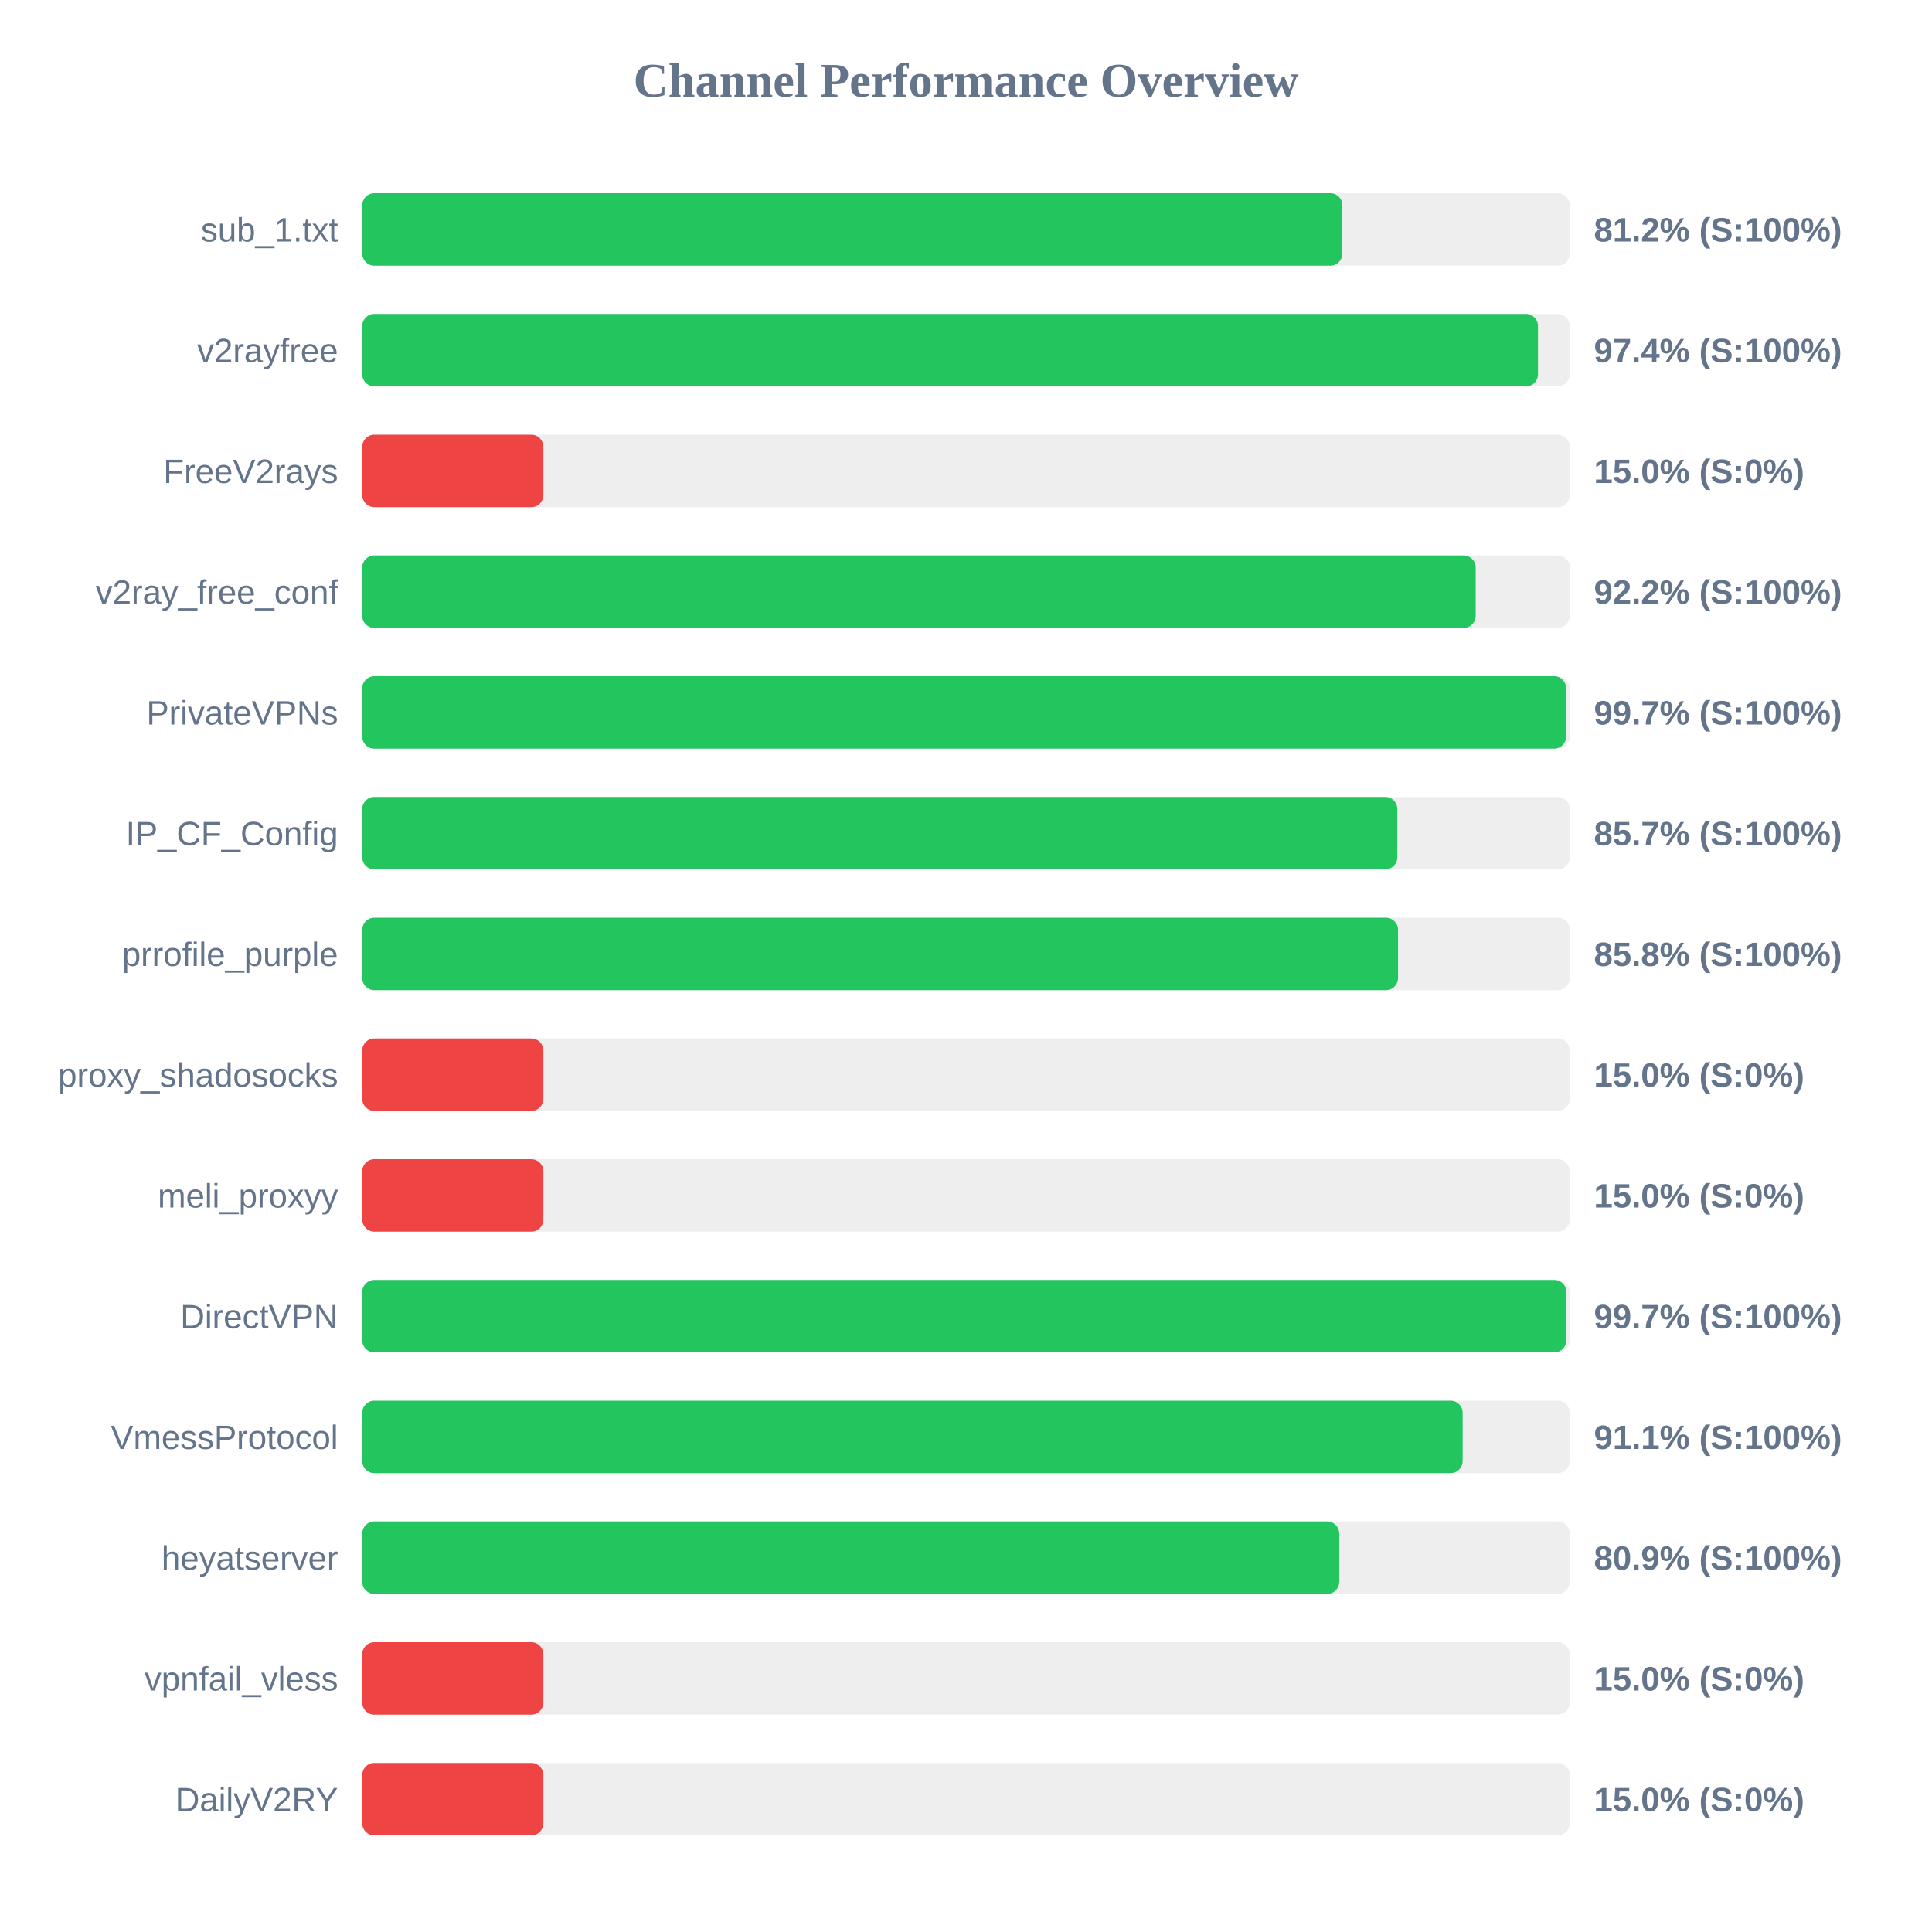
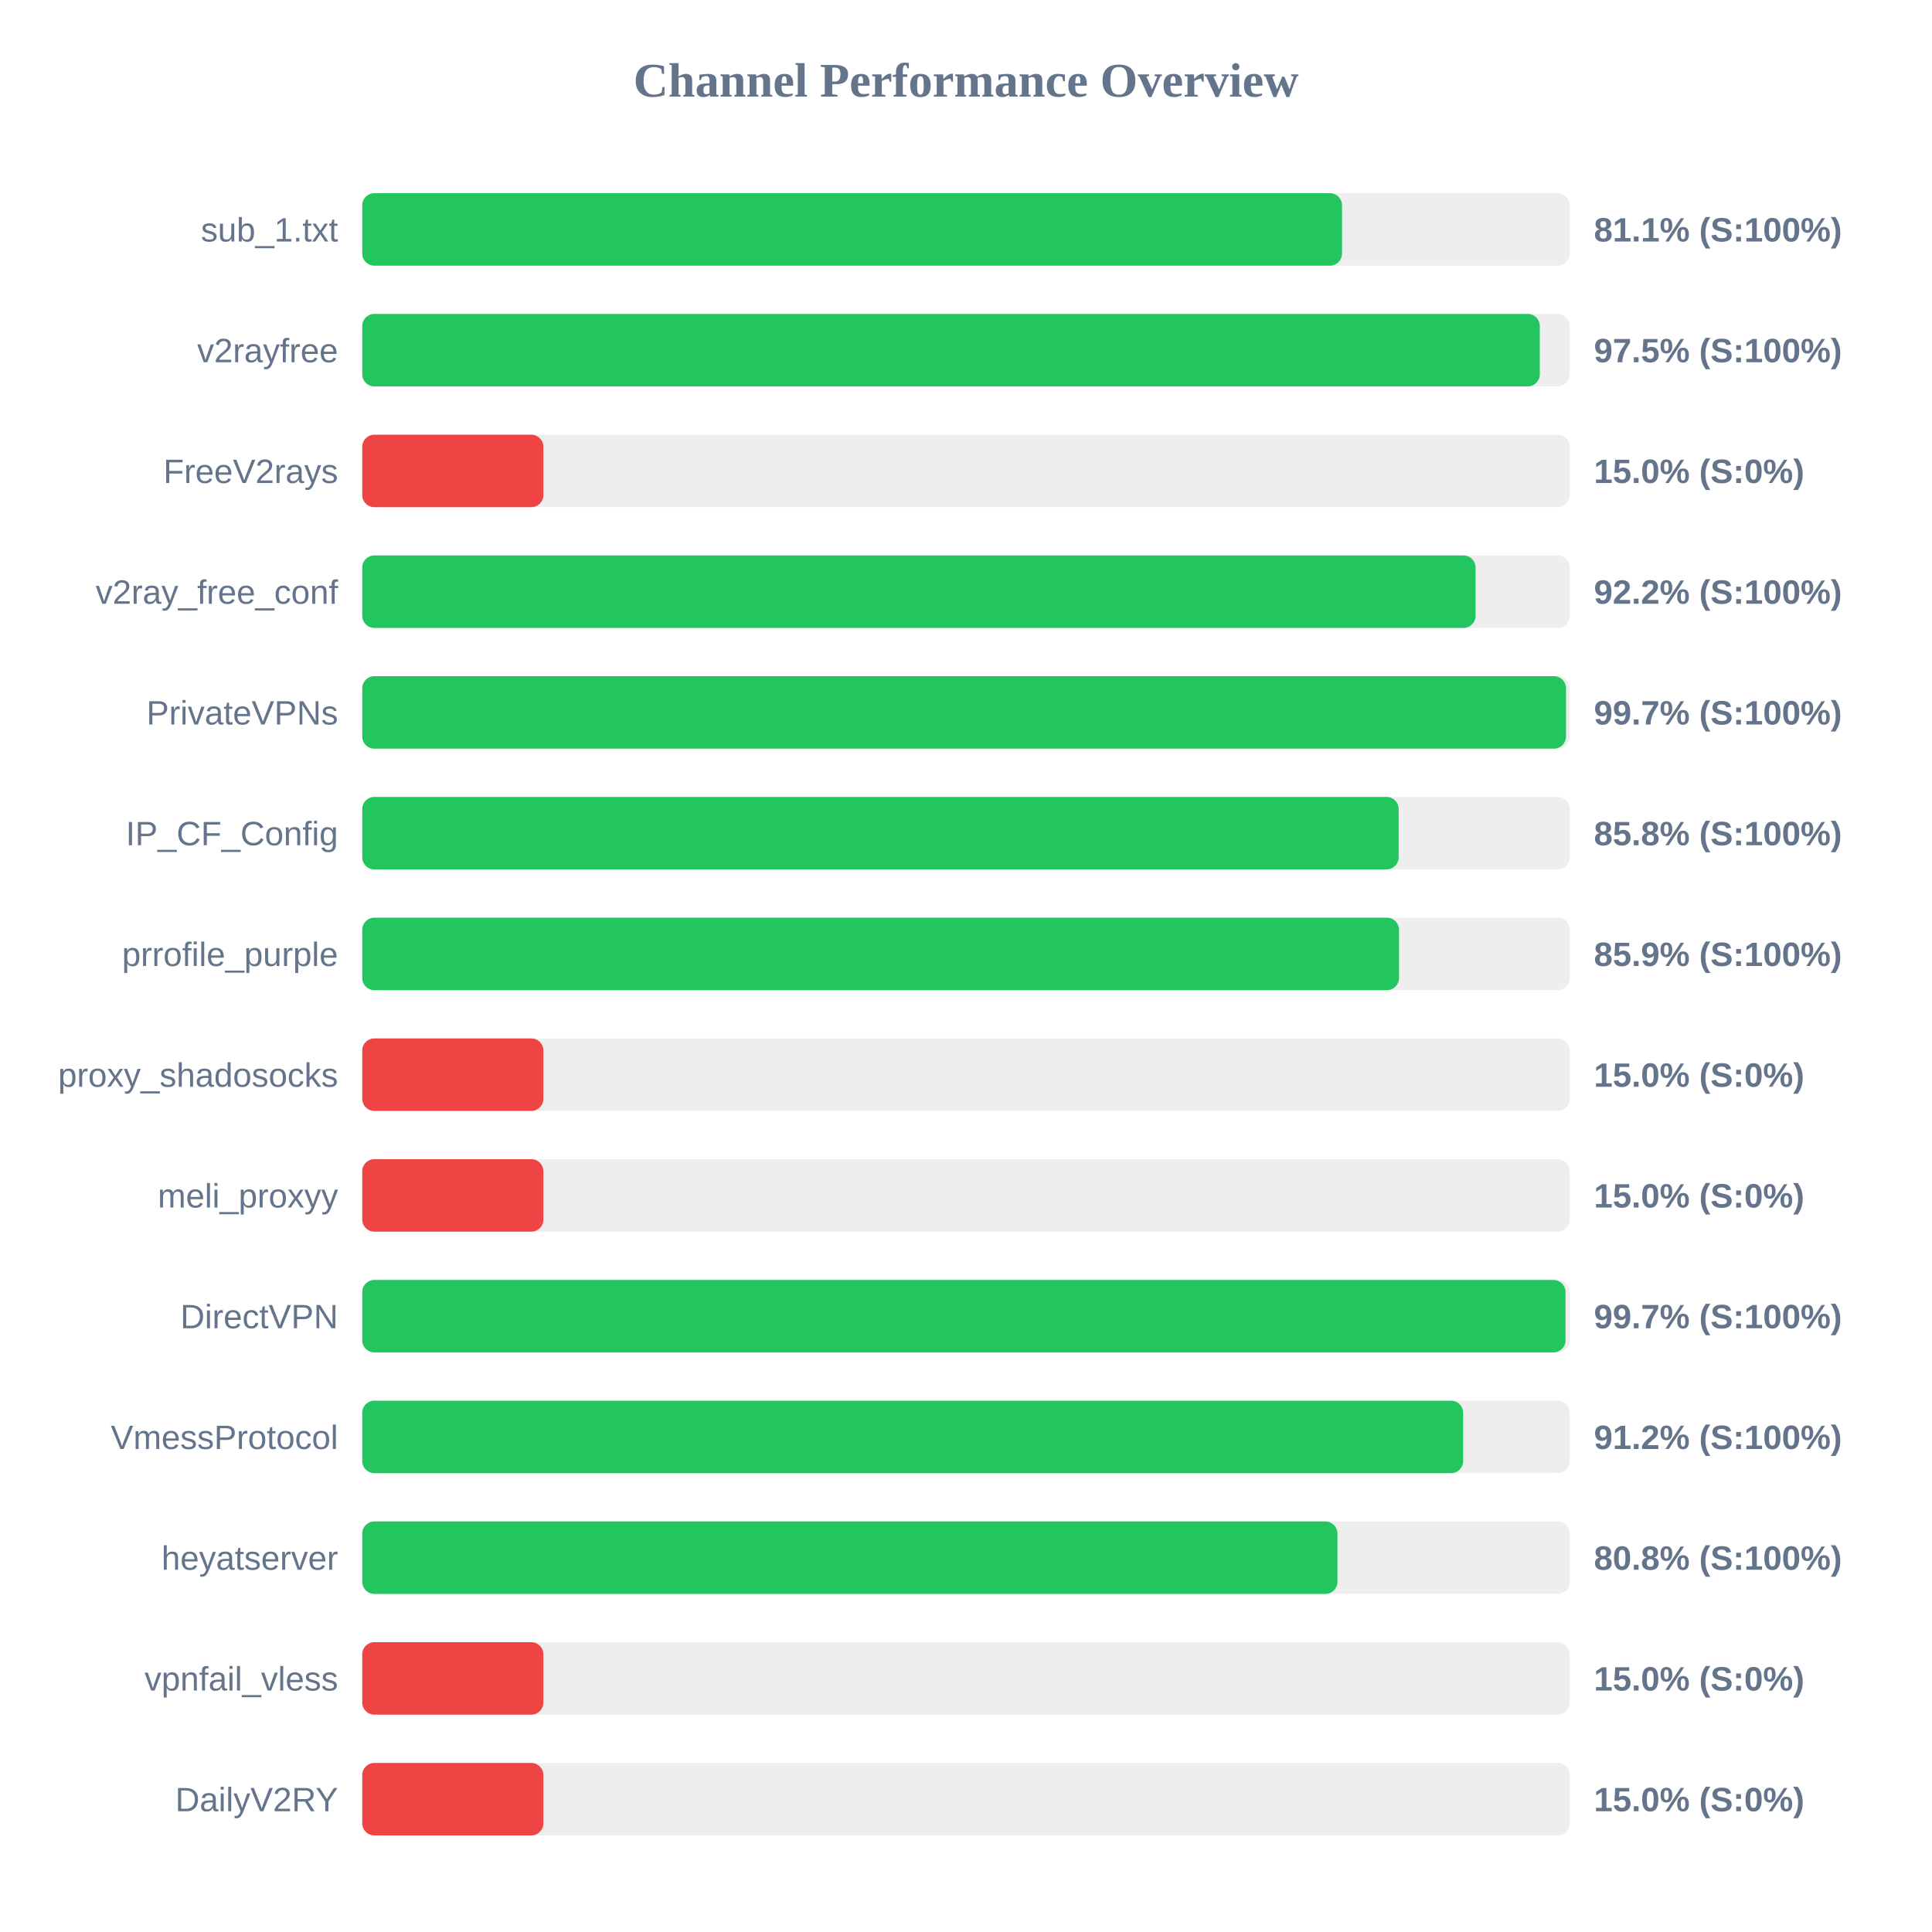
<svg xmlns="http://www.w3.org/2000/svg" width="800" height="800" version="1.1">
  <style>
        .row { font: 14px Arial; fill: #64748b; }
        .score { font: bold 14px Arial; fill: #64748b; }
    </style>
  <text x="400" y="40" text-anchor="middle" font-size="20px" font-weight="bold" fill="#64748b">Channel Performance Overview</text>
  <rect x="150" y="80" width="500" height="30" fill="#eee" rx="5" />
-   <rect x="150" y="80" width="405.85" height="30" fill="#22c55e" rx="5" />
+   <rect x="150" y="80" width="405.7" height="30" fill="#22c55e" rx="5" />
  <text x="140" y="100" text-anchor="end" class="row">sub_1.txt</text>
-   <text x="660" y="100" text-anchor="start" class="score">81.2% (S:100%)</text>
+   <text x="660" y="100" text-anchor="start" class="score">81.1% (S:100%)</text>
  <rect x="150" y="130" width="500" height="30" fill="#eee" rx="5" />
-   <rect x="150" y="130" width="486.85" height="30" fill="#22c55e" rx="5" />
+   <rect x="150" y="130" width="487.6" height="30" fill="#22c55e" rx="5" />
  <text x="140" y="150" text-anchor="end" class="row">v2rayfree</text>
-   <text x="660" y="150" text-anchor="start" class="score">97.4% (S:100%)</text>
+   <text x="660" y="150" text-anchor="start" class="score">97.5% (S:100%)</text>
  <rect x="150" y="180" width="500" height="30" fill="#eee" rx="5" />
  <rect x="150" y="180" width="75.0" height="30" fill="#ef4444" rx="5" />
  <text x="140" y="200" text-anchor="end" class="row">FreeV2rays</text>
  <text x="660" y="200" text-anchor="start" class="score">15.0% (S:0%)</text>
  <rect x="150" y="230" width="500" height="30" fill="#eee" rx="5" />
-   <rect x="150" y="230" width="461.05" height="30" fill="#22c55e" rx="5" />
+   <rect x="150" y="230" width="461.0" height="30" fill="#22c55e" rx="5" />
  <text x="140" y="250" text-anchor="end" class="row">v2ray_free_conf</text>
  <text x="660" y="250" text-anchor="start" class="score">92.2% (S:100%)</text>
  <rect x="150" y="280" width="500" height="30" fill="#eee" rx="5" />
-   <rect x="150" y="280" width="498.5" height="30" fill="#22c55e" rx="5" />
+   <rect x="150" y="280" width="498.45" height="30" fill="#22c55e" rx="5" />
  <text x="140" y="300" text-anchor="end" class="row">PrivateVPNs</text>
  <text x="660" y="300" text-anchor="start" class="score">99.7% (S:100%)</text>
  <rect x="150" y="330" width="500" height="30" fill="#eee" rx="5" />
-   <rect x="150" y="330" width="428.6" height="30" fill="#22c55e" rx="5" />
+   <rect x="150" y="330" width="429.15" height="30" fill="#22c55e" rx="5" />
  <text x="140" y="350" text-anchor="end" class="row">IP_CF_Config</text>
-   <text x="660" y="350" text-anchor="start" class="score">85.7% (S:100%)</text>
+   <text x="660" y="350" text-anchor="start" class="score">85.8% (S:100%)</text>
  <rect x="150" y="380" width="500" height="30" fill="#eee" rx="5" />
-   <rect x="150" y="380" width="428.9" height="30" fill="#22c55e" rx="5" />
+   <rect x="150" y="380" width="429.3" height="30" fill="#22c55e" rx="5" />
  <text x="140" y="400" text-anchor="end" class="row">prrofile_purple</text>
-   <text x="660" y="400" text-anchor="start" class="score">85.8% (S:100%)</text>
+   <text x="660" y="400" text-anchor="start" class="score">85.9% (S:100%)</text>
  <rect x="150" y="430" width="500" height="30" fill="#eee" rx="5" />
  <rect x="150" y="430" width="75.0" height="30" fill="#ef4444" rx="5" />
  <text x="140" y="450" text-anchor="end" class="row">proxy_shadosocks</text>
  <text x="660" y="450" text-anchor="start" class="score">15.0% (S:0%)</text>
  <rect x="150" y="480" width="500" height="30" fill="#eee" rx="5" />
  <rect x="150" y="480" width="75.0" height="30" fill="#ef4444" rx="5" />
  <text x="140" y="500" text-anchor="end" class="row">meli_proxyy</text>
  <text x="660" y="500" text-anchor="start" class="score">15.0% (S:0%)</text>
  <rect x="150" y="530" width="500" height="30" fill="#eee" rx="5" />
-   <rect x="150" y="530" width="498.6" height="30" fill="#22c55e" rx="5" />
+   <rect x="150" y="530" width="498.25" height="30" fill="#22c55e" rx="5" />
  <text x="140" y="550" text-anchor="end" class="row">DirectVPN</text>
  <text x="660" y="550" text-anchor="start" class="score">99.7% (S:100%)</text>
  <rect x="150" y="580" width="500" height="30" fill="#eee" rx="5" />
-   <rect x="150" y="580" width="455.65" height="30" fill="#22c55e" rx="5" />
+   <rect x="150" y="580" width="455.85" height="30" fill="#22c55e" rx="5" />
  <text x="140" y="600" text-anchor="end" class="row">VmessProtocol</text>
-   <text x="660" y="600" text-anchor="start" class="score">91.1% (S:100%)</text>
+   <text x="660" y="600" text-anchor="start" class="score">91.2% (S:100%)</text>
  <rect x="150" y="630" width="500" height="30" fill="#eee" rx="5" />
-   <rect x="150" y="630" width="404.55" height="30" fill="#22c55e" rx="5" />
+   <rect x="150" y="630" width="403.8" height="30" fill="#22c55e" rx="5" />
  <text x="140" y="650" text-anchor="end" class="row">heyatserver</text>
-   <text x="660" y="650" text-anchor="start" class="score">80.9% (S:100%)</text>
+   <text x="660" y="650" text-anchor="start" class="score">80.8% (S:100%)</text>
  <rect x="150" y="680" width="500" height="30" fill="#eee" rx="5" />
  <rect x="150" y="680" width="75.0" height="30" fill="#ef4444" rx="5" />
  <text x="140" y="700" text-anchor="end" class="row">vpnfail_vless</text>
  <text x="660" y="700" text-anchor="start" class="score">15.0% (S:0%)</text>
  <rect x="150" y="730" width="500" height="30" fill="#eee" rx="5" />
  <rect x="150" y="730" width="75.0" height="30" fill="#ef4444" rx="5" />
  <text x="140" y="750" text-anchor="end" class="row">DailyV2RY</text>
  <text x="660" y="750" text-anchor="start" class="score">15.0% (S:0%)</text>
</svg>
